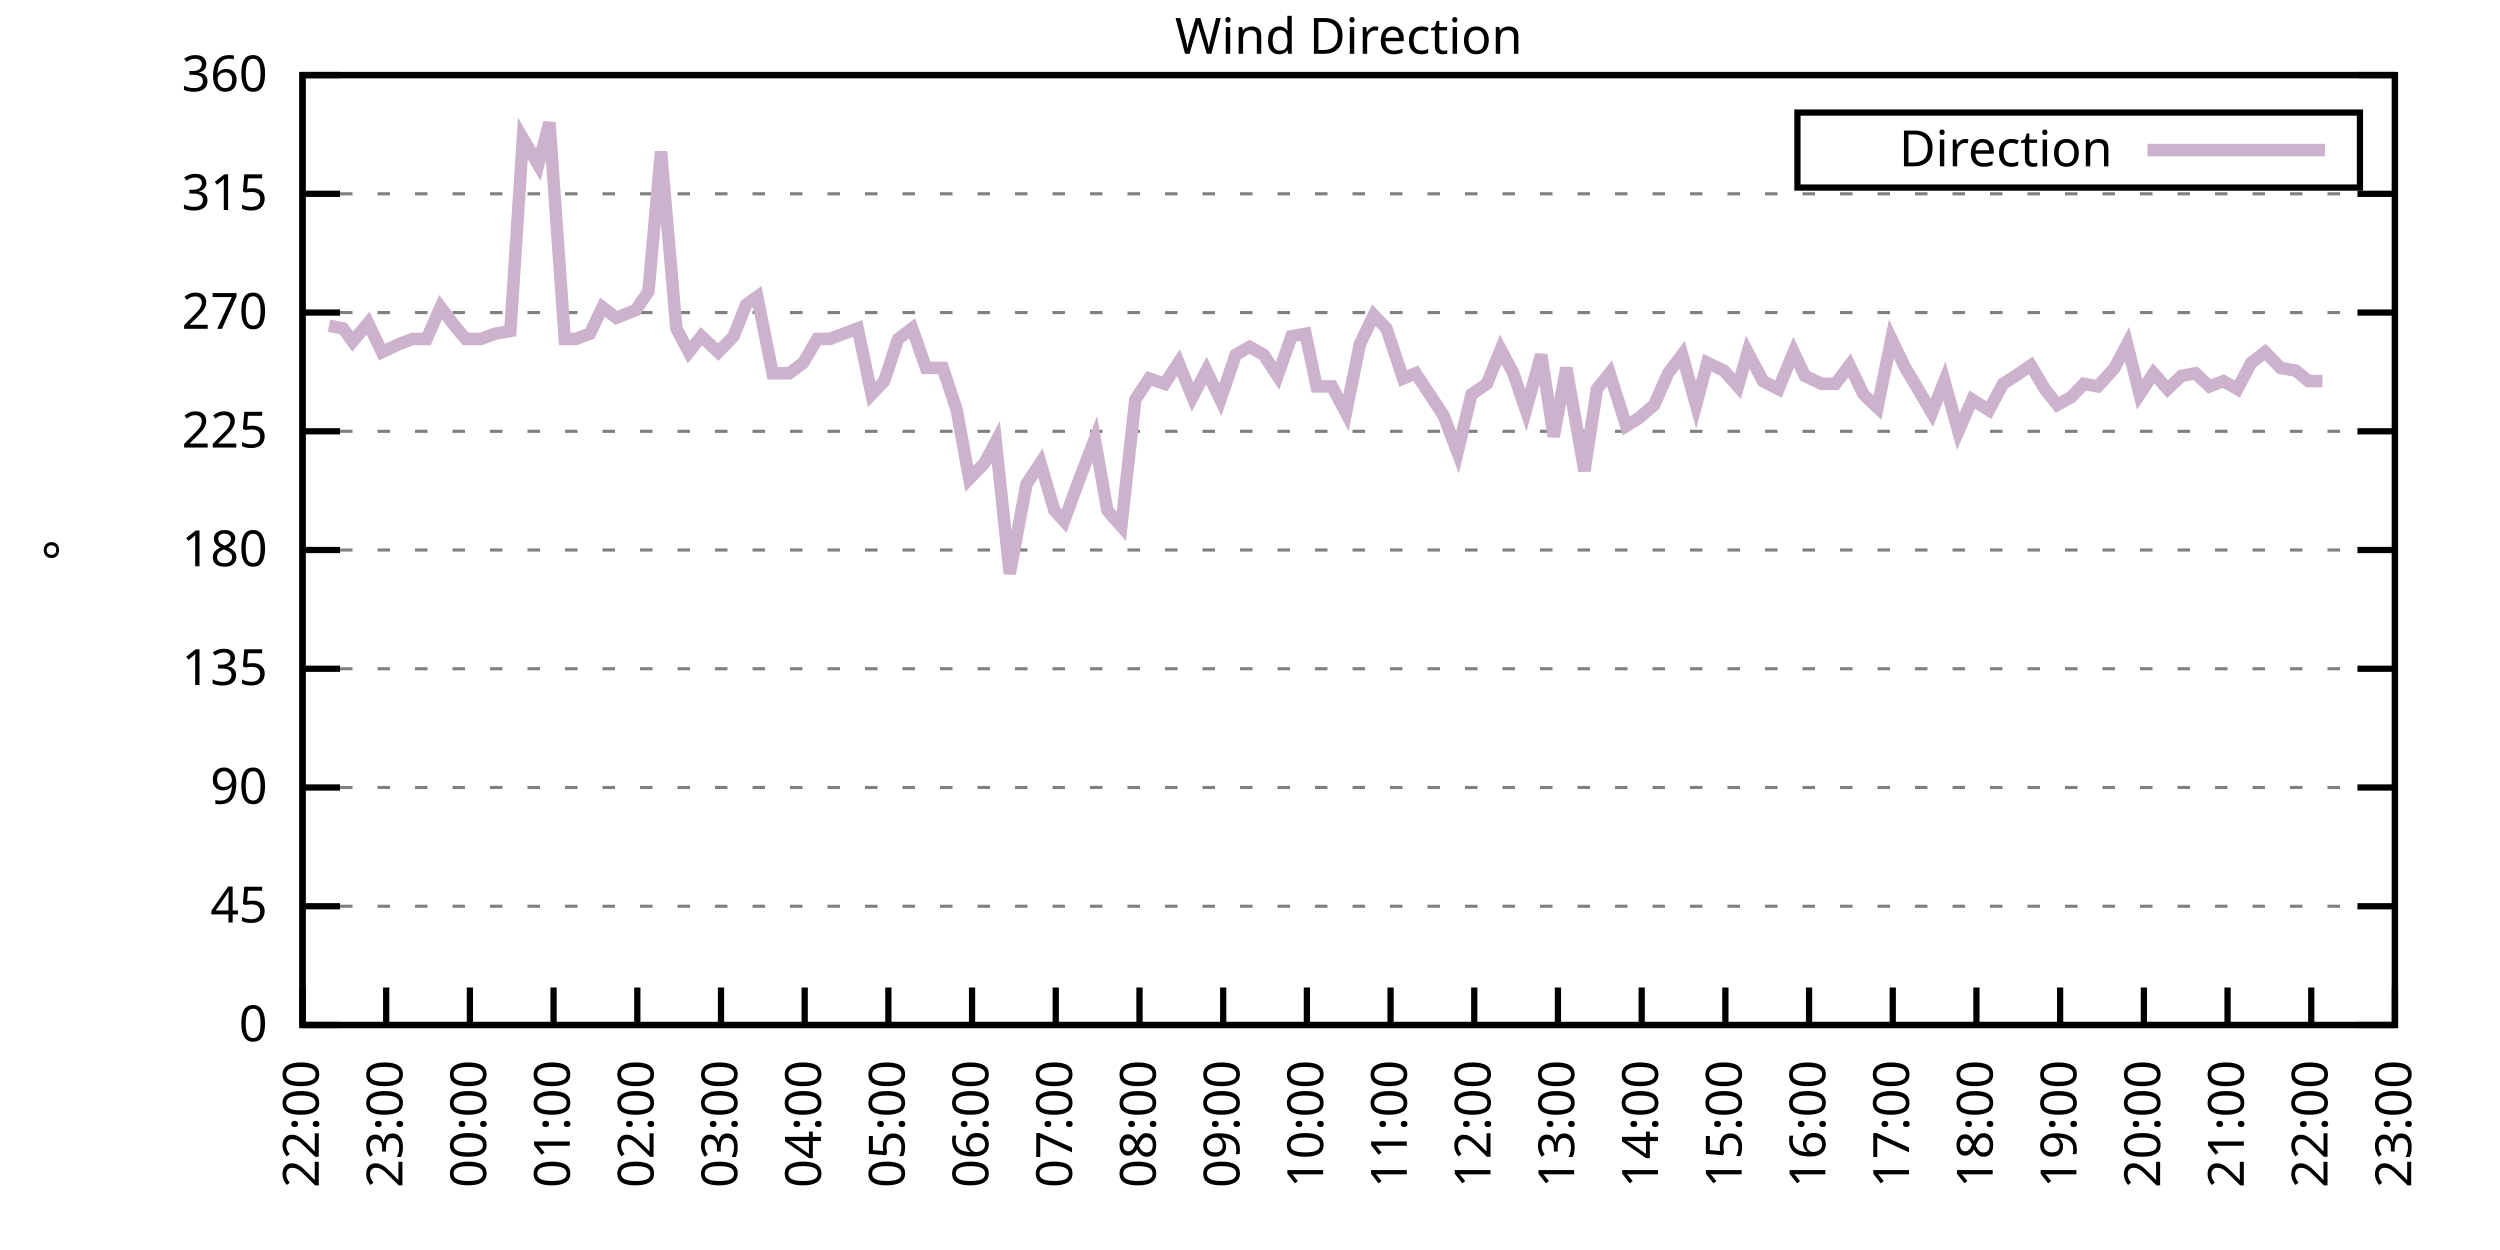
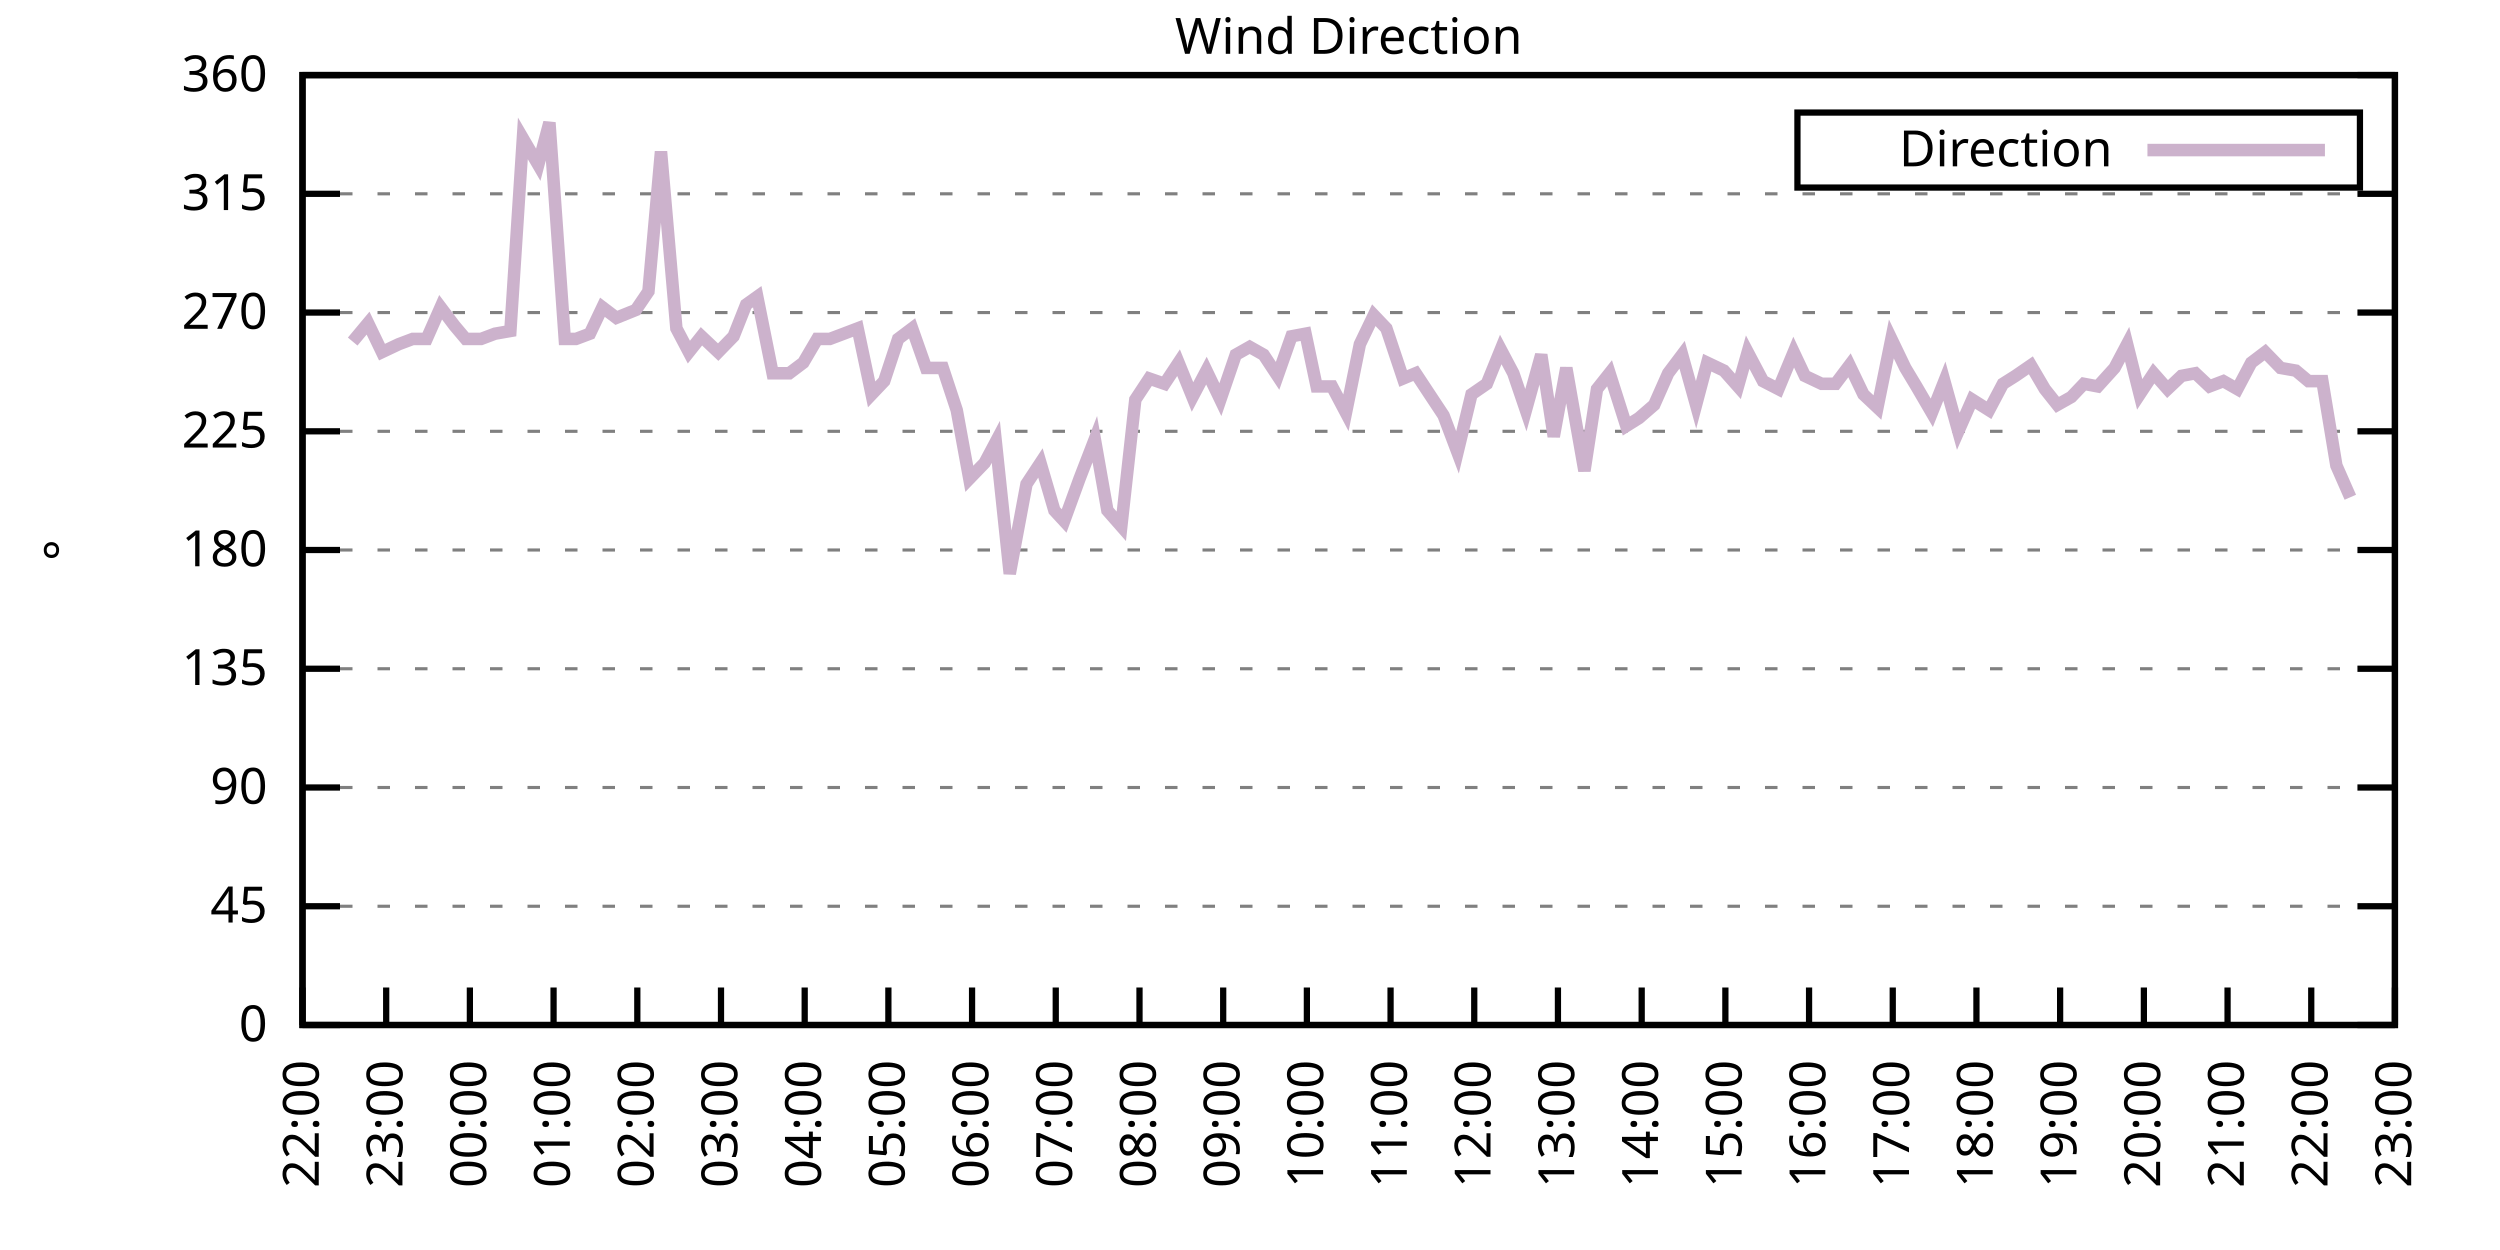
<svg xmlns="http://www.w3.org/2000/svg" xmlns:xlink="http://www.w3.org/1999/xlink" width="400" height="200" viewBox="0 0 400 200">
  <g id="gnuplot_canvas">
    <rect x="0" y="0" width="400" height="200" fill="none" />
    <defs>
      <circle id="gpDot" r="0.5" stroke-width="0.5" stroke="currentColor" />
      <path id="gpPt0" stroke-width="0.333" stroke="currentColor" d="M-1,0 h2 M0,-1 v2" />
      <path id="gpPt1" stroke-width="0.333" stroke="currentColor" d="M-1,-1 L1,1 M1,-1 L-1,1" />
      <path id="gpPt2" stroke-width="0.333" stroke="currentColor" d="M-1,0 L1,0 M0,-1 L0,1 M-1,-1 L1,1 M-1,1 L1,-1" />
      <rect id="gpPt3" stroke-width="0.333" stroke="currentColor" x="-1" y="-1" width="2" height="2" />
      <rect id="gpPt4" stroke-width="0.333" stroke="currentColor" fill="currentColor" x="-1" y="-1" width="2" height="2" />
      <circle id="gpPt5" stroke-width="0.333" stroke="currentColor" cx="0" cy="0" r="1" />
      <use xlink:href="#gpPt5" id="gpPt6" fill="currentColor" stroke="none" />
      <path id="gpPt7" stroke-width="0.333" stroke="currentColor" d="M0,-1.33 L-1.33,0.67 L1.33,0.67 z" />
      <use xlink:href="#gpPt7" id="gpPt8" fill="currentColor" stroke="none" />
      <use xlink:href="#gpPt7" id="gpPt9" stroke="currentColor" transform="rotate(180)" />
      <use xlink:href="#gpPt9" id="gpPt10" fill="currentColor" stroke="none" />
      <use xlink:href="#gpPt3" id="gpPt11" stroke="currentColor" transform="rotate(45)" />
      <use xlink:href="#gpPt11" id="gpPt12" fill="currentColor" stroke="none" />
      <path id="gpPt13" stroke-width="0.333" stroke="currentColor" d="M0,1.330 L1.265,0.411 L0.782,-1.067 L-0.782,-1.076 L-1.265,0.411 z" />
      <use xlink:href="#gpPt13" id="gpPt14" fill="currentColor" stroke="none" />
      <filter id="textbox" filterUnits="objectBoundingBox" x="0" y="0" height="1" width="1">
        <feFlood flood-color="white" flood-opacity="1" result="bgnd" />
        <feComposite in="SourceGraphic" in2="bgnd" operator="atop" />
      </filter>
      <filter id="greybox" filterUnits="objectBoundingBox" x="0" y="0" height="1" width="1">
        <feFlood flood-color="lightgrey" flood-opacity="1" result="grey" />
        <feComposite in="SourceGraphic" in2="grey" operator="atop" />
      </filter>
    </defs>
    <g fill="none" color="white" stroke="currentColor" stroke-width="1.00" stroke-linecap="butt" stroke-linejoin="miter">
</g>
    <g fill="none" color="black" stroke="currentColor" stroke-width="1.00" stroke-linecap="butt" stroke-linejoin="miter">
      <g stroke="none" shape-rendering="crispEdges">
        <polygon fill="rgb(255, 255, 255)" points="48.40,164.00 383.18,164.00 383.18,12.02 48.40,12.02 " />
      </g>
    </g>
    <g fill="none" color="black" stroke="currentColor" stroke-width="1.00" stroke-linecap="butt" stroke-linejoin="miter">
</g>
    <g fill="none" color="black" stroke="black" stroke-width="0.50" stroke-linecap="butt" stroke-linejoin="miter">
</g>
    <g fill="none" color="gray" stroke="currentColor" stroke-width="0.50" stroke-linecap="butt" stroke-linejoin="miter">
      <path stroke="gray" stroke-dasharray="2,4" class="gridline" d="M48.40,164.00 L383.19,164.00  " />
    </g>
    <g fill="none" color="gray" stroke="gray" stroke-width="1.00" stroke-linecap="butt" stroke-linejoin="miter">
</g>
    <g fill="none" color="black" stroke="currentColor" stroke-width="1.00" stroke-linecap="butt" stroke-linejoin="miter">
      <path stroke="black" d="M48.40,164.00 L54.40,164.00 M383.19,164.00 L377.19,164.00  " />
      <g transform="translate(42.80,166.60)" stroke="none" fill="black" font-family="Sans" font-size="8.00" text-anchor="end">
        <text>
          <tspan font-family="Sans"> 0</tspan>
        </text>
      </g>
    </g>
    <g fill="none" color="black" stroke="currentColor" stroke-width="1.00" stroke-linecap="butt" stroke-linejoin="miter">
</g>
    <g fill="none" color="black" stroke="black" stroke-width="0.50" stroke-linecap="butt" stroke-linejoin="miter">
</g>
    <g fill="none" color="gray" stroke="currentColor" stroke-width="0.50" stroke-linecap="butt" stroke-linejoin="miter">
      <path stroke="gray" stroke-dasharray="2,4" class="gridline" d="M48.40,145.00 L383.19,145.00  " />
    </g>
    <g fill="none" color="gray" stroke="gray" stroke-width="1.00" stroke-linecap="butt" stroke-linejoin="miter">
</g>
    <g fill="none" color="black" stroke="currentColor" stroke-width="1.00" stroke-linecap="butt" stroke-linejoin="miter">
      <path stroke="black" d="M48.40,145.00 L54.40,145.00 M383.19,145.00 L377.19,145.00  " />
      <g transform="translate(42.80,147.60)" stroke="none" fill="black" font-family="Sans" font-size="8.00" text-anchor="end">
        <text>
          <tspan font-family="Sans"> 45</tspan>
        </text>
      </g>
    </g>
    <g fill="none" color="black" stroke="currentColor" stroke-width="1.00" stroke-linecap="butt" stroke-linejoin="miter">
</g>
    <g fill="none" color="black" stroke="black" stroke-width="0.50" stroke-linecap="butt" stroke-linejoin="miter">
</g>
    <g fill="none" color="gray" stroke="currentColor" stroke-width="0.50" stroke-linecap="butt" stroke-linejoin="miter">
      <path stroke="gray" stroke-dasharray="2,4" class="gridline" d="M48.40,126.00 L383.19,126.00  " />
    </g>
    <g fill="none" color="gray" stroke="gray" stroke-width="1.00" stroke-linecap="butt" stroke-linejoin="miter">
</g>
    <g fill="none" color="black" stroke="currentColor" stroke-width="1.00" stroke-linecap="butt" stroke-linejoin="miter">
      <path stroke="black" d="M48.40,126.00 L54.40,126.00 M383.19,126.00 L377.19,126.00  " />
      <g transform="translate(42.80,128.60)" stroke="none" fill="black" font-family="Sans" font-size="8.00" text-anchor="end">
        <text>
          <tspan font-family="Sans"> 90</tspan>
        </text>
      </g>
    </g>
    <g fill="none" color="black" stroke="currentColor" stroke-width="1.00" stroke-linecap="butt" stroke-linejoin="miter">
</g>
    <g fill="none" color="black" stroke="black" stroke-width="0.50" stroke-linecap="butt" stroke-linejoin="miter">
</g>
    <g fill="none" color="gray" stroke="currentColor" stroke-width="0.50" stroke-linecap="butt" stroke-linejoin="miter">
      <path stroke="gray" stroke-dasharray="2,4" class="gridline" d="M48.40,107.00 L383.19,107.00  " />
    </g>
    <g fill="none" color="gray" stroke="gray" stroke-width="1.00" stroke-linecap="butt" stroke-linejoin="miter">
</g>
    <g fill="none" color="black" stroke="currentColor" stroke-width="1.00" stroke-linecap="butt" stroke-linejoin="miter">
      <path stroke="black" d="M48.40,107.00 L54.40,107.00 M383.19,107.00 L377.19,107.00  " />
      <g transform="translate(42.80,109.60)" stroke="none" fill="black" font-family="Sans" font-size="8.00" text-anchor="end">
        <text>
          <tspan font-family="Sans"> 135</tspan>
        </text>
      </g>
    </g>
    <g fill="none" color="black" stroke="currentColor" stroke-width="1.00" stroke-linecap="butt" stroke-linejoin="miter">
</g>
    <g fill="none" color="black" stroke="black" stroke-width="0.50" stroke-linecap="butt" stroke-linejoin="miter">
</g>
    <g fill="none" color="gray" stroke="currentColor" stroke-width="0.50" stroke-linecap="butt" stroke-linejoin="miter">
      <path stroke="gray" stroke-dasharray="2,4" class="gridline" d="M48.40,88.00 L383.19,88.00  " />
    </g>
    <g fill="none" color="gray" stroke="gray" stroke-width="1.00" stroke-linecap="butt" stroke-linejoin="miter">
</g>
    <g fill="none" color="black" stroke="currentColor" stroke-width="1.00" stroke-linecap="butt" stroke-linejoin="miter">
      <path stroke="black" d="M48.40,88.00 L54.40,88.00 M383.19,88.00 L377.19,88.00  " />
      <g transform="translate(42.80,90.60)" stroke="none" fill="black" font-family="Sans" font-size="8.00" text-anchor="end">
        <text>
          <tspan font-family="Sans"> 180</tspan>
        </text>
      </g>
    </g>
    <g fill="none" color="black" stroke="currentColor" stroke-width="1.00" stroke-linecap="butt" stroke-linejoin="miter">
</g>
    <g fill="none" color="black" stroke="black" stroke-width="0.50" stroke-linecap="butt" stroke-linejoin="miter">
</g>
    <g fill="none" color="gray" stroke="currentColor" stroke-width="0.50" stroke-linecap="butt" stroke-linejoin="miter">
      <path stroke="gray" stroke-dasharray="2,4" class="gridline" d="M48.40,69.01 L383.19,69.01  " />
    </g>
    <g fill="none" color="gray" stroke="gray" stroke-width="1.00" stroke-linecap="butt" stroke-linejoin="miter">
</g>
    <g fill="none" color="black" stroke="currentColor" stroke-width="1.00" stroke-linecap="butt" stroke-linejoin="miter">
      <path stroke="black" d="M48.40,69.01 L54.40,69.01 M383.19,69.01 L377.19,69.01  " />
      <g transform="translate(42.80,71.61)" stroke="none" fill="black" font-family="Sans" font-size="8.00" text-anchor="end">
        <text>
          <tspan font-family="Sans"> 225</tspan>
        </text>
      </g>
    </g>
    <g fill="none" color="black" stroke="currentColor" stroke-width="1.00" stroke-linecap="butt" stroke-linejoin="miter">
</g>
    <g fill="none" color="black" stroke="black" stroke-width="0.50" stroke-linecap="butt" stroke-linejoin="miter">
</g>
    <g fill="none" color="gray" stroke="currentColor" stroke-width="0.50" stroke-linecap="butt" stroke-linejoin="miter">
      <path stroke="gray" stroke-dasharray="2,4" class="gridline" d="M48.40,50.01 L383.19,50.01  " />
    </g>
    <g fill="none" color="gray" stroke="gray" stroke-width="1.00" stroke-linecap="butt" stroke-linejoin="miter">
</g>
    <g fill="none" color="black" stroke="currentColor" stroke-width="1.00" stroke-linecap="butt" stroke-linejoin="miter">
      <path stroke="black" d="M48.40,50.01 L54.40,50.01 M383.19,50.01 L377.19,50.01  " />
      <g transform="translate(42.80,52.61)" stroke="none" fill="black" font-family="Sans" font-size="8.00" text-anchor="end">
        <text>
          <tspan font-family="Sans"> 270</tspan>
        </text>
      </g>
    </g>
    <g fill="none" color="black" stroke="currentColor" stroke-width="1.00" stroke-linecap="butt" stroke-linejoin="miter">
</g>
    <g fill="none" color="black" stroke="black" stroke-width="0.50" stroke-linecap="butt" stroke-linejoin="miter">
</g>
    <g fill="none" color="gray" stroke="currentColor" stroke-width="0.50" stroke-linecap="butt" stroke-linejoin="miter">
      <path stroke="gray" stroke-dasharray="2,4" class="gridline" d="M48.40,31.01 L383.19,31.01  " />
    </g>
    <g fill="none" color="gray" stroke="gray" stroke-width="1.00" stroke-linecap="butt" stroke-linejoin="miter">
</g>
    <g fill="none" color="black" stroke="currentColor" stroke-width="1.00" stroke-linecap="butt" stroke-linejoin="miter">
      <path stroke="black" d="M48.40,31.01 L54.40,31.01 M383.19,31.01 L377.19,31.01  " />
      <g transform="translate(42.80,33.61)" stroke="none" fill="black" font-family="Sans" font-size="8.00" text-anchor="end">
        <text>
          <tspan font-family="Sans"> 315</tspan>
        </text>
      </g>
    </g>
    <g fill="none" color="black" stroke="currentColor" stroke-width="1.00" stroke-linecap="butt" stroke-linejoin="miter">
</g>
    <g fill="none" color="black" stroke="black" stroke-width="0.50" stroke-linecap="butt" stroke-linejoin="miter">
</g>
    <g fill="none" color="gray" stroke="currentColor" stroke-width="0.50" stroke-linecap="butt" stroke-linejoin="miter">
      <path stroke="gray" stroke-dasharray="2,4" class="gridline" d="M48.40,12.01 L383.19,12.01  " />
    </g>
    <g fill="none" color="gray" stroke="gray" stroke-width="1.00" stroke-linecap="butt" stroke-linejoin="miter">
</g>
    <g fill="none" color="black" stroke="currentColor" stroke-width="1.00" stroke-linecap="butt" stroke-linejoin="miter">
      <path stroke="black" d="M48.40,12.01 L54.40,12.01 M383.19,12.01 L377.19,12.01  " />
      <g transform="translate(42.80,14.61)" stroke="none" fill="black" font-family="Sans" font-size="8.00" text-anchor="end">
        <text>
          <tspan font-family="Sans"> 360</tspan>
        </text>
      </g>
    </g>
    <g fill="none" color="black" stroke="currentColor" stroke-width="1.00" stroke-linecap="butt" stroke-linejoin="miter">
      <path stroke="black" d="M48.40,164.00 L48.40,158.00  " />
      <g transform="translate(51.00,169.60) rotate(270.00)" stroke="none" fill="black" font-family="Sans" font-size="8.00" text-anchor="end">
        <text>
          <tspan font-family="Sans">22:00</tspan>
        </text>
      </g>
    </g>
    <g fill="none" color="black" stroke="currentColor" stroke-width="1.00" stroke-linecap="butt" stroke-linejoin="miter">
      <path stroke="black" d="M61.79,164.00 L61.79,158.00  " />
      <g transform="translate(64.39,169.60) rotate(270.00)" stroke="none" fill="black" font-family="Sans" font-size="8.00" text-anchor="end">
        <text>
          <tspan font-family="Sans">23:00</tspan>
        </text>
      </g>
    </g>
    <g fill="none" color="black" stroke="currentColor" stroke-width="1.00" stroke-linecap="butt" stroke-linejoin="miter">
      <path stroke="black" d="M75.18,164.00 L75.18,158.00  " />
      <g transform="translate(77.78,169.60) rotate(270.00)" stroke="none" fill="black" font-family="Sans" font-size="8.00" text-anchor="end">
        <text>
          <tspan font-family="Sans">00:00</tspan>
        </text>
      </g>
    </g>
    <g fill="none" color="black" stroke="currentColor" stroke-width="1.00" stroke-linecap="butt" stroke-linejoin="miter">
      <path stroke="black" d="M88.57,164.00 L88.57,158.00  " />
      <g transform="translate(91.17,169.60) rotate(270.00)" stroke="none" fill="black" font-family="Sans" font-size="8.00" text-anchor="end">
        <text>
          <tspan font-family="Sans">01:00</tspan>
        </text>
      </g>
    </g>
    <g fill="none" color="black" stroke="currentColor" stroke-width="1.00" stroke-linecap="butt" stroke-linejoin="miter">
      <path stroke="black" d="M101.97,164.00 L101.97,158.00  " />
      <g transform="translate(104.57,169.60) rotate(270.00)" stroke="none" fill="black" font-family="Sans" font-size="8.00" text-anchor="end">
        <text>
          <tspan font-family="Sans">02:00</tspan>
        </text>
      </g>
    </g>
    <g fill="none" color="black" stroke="currentColor" stroke-width="1.00" stroke-linecap="butt" stroke-linejoin="miter">
      <path stroke="black" d="M115.36,164.00 L115.36,158.00  " />
      <g transform="translate(117.96,169.60) rotate(270.00)" stroke="none" fill="black" font-family="Sans" font-size="8.00" text-anchor="end">
        <text>
          <tspan font-family="Sans">03:00</tspan>
        </text>
      </g>
    </g>
    <g fill="none" color="black" stroke="currentColor" stroke-width="1.00" stroke-linecap="butt" stroke-linejoin="miter">
      <path stroke="black" d="M128.75,164.00 L128.75,158.00  " />
      <g transform="translate(131.35,169.60) rotate(270.00)" stroke="none" fill="black" font-family="Sans" font-size="8.00" text-anchor="end">
        <text>
          <tspan font-family="Sans">04:00</tspan>
        </text>
      </g>
    </g>
    <g fill="none" color="black" stroke="currentColor" stroke-width="1.00" stroke-linecap="butt" stroke-linejoin="miter">
      <path stroke="black" d="M142.14,164.00 L142.14,158.00  " />
      <g transform="translate(144.74,169.60) rotate(270.00)" stroke="none" fill="black" font-family="Sans" font-size="8.00" text-anchor="end">
        <text>
          <tspan font-family="Sans">05:00</tspan>
        </text>
      </g>
    </g>
    <g fill="none" color="black" stroke="currentColor" stroke-width="1.00" stroke-linecap="butt" stroke-linejoin="miter">
      <path stroke="black" d="M155.53,164.00 L155.53,158.00  " />
      <g transform="translate(158.13,169.60) rotate(270.00)" stroke="none" fill="black" font-family="Sans" font-size="8.00" text-anchor="end">
        <text>
          <tspan font-family="Sans">06:00</tspan>
        </text>
      </g>
    </g>
    <g fill="none" color="black" stroke="currentColor" stroke-width="1.00" stroke-linecap="butt" stroke-linejoin="miter">
      <path stroke="black" d="M168.92,164.00 L168.92,158.00  " />
      <g transform="translate(171.52,169.60) rotate(270.00)" stroke="none" fill="black" font-family="Sans" font-size="8.00" text-anchor="end">
        <text>
          <tspan font-family="Sans">07:00</tspan>
        </text>
      </g>
    </g>
    <g fill="none" color="black" stroke="currentColor" stroke-width="1.00" stroke-linecap="butt" stroke-linejoin="miter">
      <path stroke="black" d="M182.32,164.00 L182.32,158.00  " />
      <g transform="translate(184.92,169.60) rotate(270.00)" stroke="none" fill="black" font-family="Sans" font-size="8.00" text-anchor="end">
        <text>
          <tspan font-family="Sans">08:00</tspan>
        </text>
      </g>
    </g>
    <g fill="none" color="black" stroke="currentColor" stroke-width="1.00" stroke-linecap="butt" stroke-linejoin="miter">
      <path stroke="black" d="M195.71,164.00 L195.71,158.00  " />
      <g transform="translate(198.31,169.60) rotate(270.00)" stroke="none" fill="black" font-family="Sans" font-size="8.00" text-anchor="end">
        <text>
          <tspan font-family="Sans">09:00</tspan>
        </text>
      </g>
    </g>
    <g fill="none" color="black" stroke="currentColor" stroke-width="1.00" stroke-linecap="butt" stroke-linejoin="miter">
      <path stroke="black" d="M209.10,164.00 L209.10,158.00  " />
      <g transform="translate(211.70,169.60) rotate(270.00)" stroke="none" fill="black" font-family="Sans" font-size="8.00" text-anchor="end">
        <text>
          <tspan font-family="Sans">10:00</tspan>
        </text>
      </g>
    </g>
    <g fill="none" color="black" stroke="currentColor" stroke-width="1.00" stroke-linecap="butt" stroke-linejoin="miter">
      <path stroke="black" d="M222.49,164.00 L222.49,158.00  " />
      <g transform="translate(225.09,169.60) rotate(270.00)" stroke="none" fill="black" font-family="Sans" font-size="8.00" text-anchor="end">
        <text>
          <tspan font-family="Sans">11:00</tspan>
        </text>
      </g>
    </g>
    <g fill="none" color="black" stroke="currentColor" stroke-width="1.00" stroke-linecap="butt" stroke-linejoin="miter">
      <path stroke="black" d="M235.88,164.00 L235.88,158.00  " />
      <g transform="translate(238.48,169.60) rotate(270.00)" stroke="none" fill="black" font-family="Sans" font-size="8.00" text-anchor="end">
        <text>
          <tspan font-family="Sans">12:00</tspan>
        </text>
      </g>
    </g>
    <g fill="none" color="black" stroke="currentColor" stroke-width="1.00" stroke-linecap="butt" stroke-linejoin="miter">
      <path stroke="black" d="M249.27,164.00 L249.27,158.00  " />
      <g transform="translate(251.87,169.60) rotate(270.00)" stroke="none" fill="black" font-family="Sans" font-size="8.00" text-anchor="end">
        <text>
          <tspan font-family="Sans">13:00</tspan>
        </text>
      </g>
    </g>
    <g fill="none" color="black" stroke="currentColor" stroke-width="1.00" stroke-linecap="butt" stroke-linejoin="miter">
      <path stroke="black" d="M262.67,164.00 L262.67,158.00  " />
      <g transform="translate(265.27,169.60) rotate(270.00)" stroke="none" fill="black" font-family="Sans" font-size="8.00" text-anchor="end">
        <text>
          <tspan font-family="Sans">14:00</tspan>
        </text>
      </g>
    </g>
    <g fill="none" color="black" stroke="currentColor" stroke-width="1.00" stroke-linecap="butt" stroke-linejoin="miter">
      <path stroke="black" d="M276.06,164.00 L276.06,158.00  " />
      <g transform="translate(278.66,169.60) rotate(270.00)" stroke="none" fill="black" font-family="Sans" font-size="8.00" text-anchor="end">
        <text>
          <tspan font-family="Sans">15:00</tspan>
        </text>
      </g>
    </g>
    <g fill="none" color="black" stroke="currentColor" stroke-width="1.00" stroke-linecap="butt" stroke-linejoin="miter">
      <path stroke="black" d="M289.45,164.00 L289.45,158.00  " />
      <g transform="translate(292.05,169.60) rotate(270.00)" stroke="none" fill="black" font-family="Sans" font-size="8.00" text-anchor="end">
        <text>
          <tspan font-family="Sans">16:00</tspan>
        </text>
      </g>
    </g>
    <g fill="none" color="black" stroke="currentColor" stroke-width="1.00" stroke-linecap="butt" stroke-linejoin="miter">
      <path stroke="black" d="M302.84,164.00 L302.84,158.00  " />
      <g transform="translate(305.44,169.60) rotate(270.00)" stroke="none" fill="black" font-family="Sans" font-size="8.00" text-anchor="end">
        <text>
          <tspan font-family="Sans">17:00</tspan>
        </text>
      </g>
    </g>
    <g fill="none" color="black" stroke="currentColor" stroke-width="1.00" stroke-linecap="butt" stroke-linejoin="miter">
      <path stroke="black" d="M316.23,164.00 L316.23,158.00  " />
      <g transform="translate(318.83,169.60) rotate(270.00)" stroke="none" fill="black" font-family="Sans" font-size="8.00" text-anchor="end">
        <text>
          <tspan font-family="Sans">18:00</tspan>
        </text>
      </g>
    </g>
    <g fill="none" color="black" stroke="currentColor" stroke-width="1.00" stroke-linecap="butt" stroke-linejoin="miter">
      <path stroke="black" d="M329.62,164.00 L329.62,158.00  " />
      <g transform="translate(332.22,169.60) rotate(270.00)" stroke="none" fill="black" font-family="Sans" font-size="8.00" text-anchor="end">
        <text>
          <tspan font-family="Sans">19:00</tspan>
        </text>
      </g>
    </g>
    <g fill="none" color="black" stroke="currentColor" stroke-width="1.00" stroke-linecap="butt" stroke-linejoin="miter">
      <path stroke="black" d="M343.02,164.00 L343.02,158.00  " />
      <g transform="translate(345.62,169.60) rotate(270.00)" stroke="none" fill="black" font-family="Sans" font-size="8.00" text-anchor="end">
        <text>
          <tspan font-family="Sans">20:00</tspan>
        </text>
      </g>
    </g>
    <g fill="none" color="black" stroke="currentColor" stroke-width="1.00" stroke-linecap="butt" stroke-linejoin="miter">
      <path stroke="black" d="M356.41,164.00 L356.41,158.00  " />
      <g transform="translate(359.01,169.60) rotate(270.00)" stroke="none" fill="black" font-family="Sans" font-size="8.00" text-anchor="end">
        <text>
          <tspan font-family="Sans">21:00</tspan>
        </text>
      </g>
    </g>
    <g fill="none" color="black" stroke="currentColor" stroke-width="1.00" stroke-linecap="butt" stroke-linejoin="miter">
      <path stroke="black" d="M369.80,164.00 L369.80,158.00  " />
      <g transform="translate(372.40,169.60) rotate(270.00)" stroke="none" fill="black" font-family="Sans" font-size="8.00" text-anchor="end">
        <text>
          <tspan font-family="Sans">22:00</tspan>
        </text>
      </g>
    </g>
    <g fill="none" color="black" stroke="currentColor" stroke-width="1.00" stroke-linecap="butt" stroke-linejoin="miter">
      <path stroke="black" d="M383.19,164.00 L383.19,158.00  " />
      <g transform="translate(385.79,169.60) rotate(270.00)" stroke="none" fill="black" font-family="Sans" font-size="8.00" text-anchor="end">
        <text>
          <tspan font-family="Sans">23:00</tspan>
        </text>
      </g>
    </g>
    <g fill="none" color="black" stroke="currentColor" stroke-width="1.00" stroke-linecap="butt" stroke-linejoin="miter">
</g>
    <g fill="none" color="black" stroke="currentColor" stroke-width="1.00" stroke-linecap="butt" stroke-linejoin="miter">
      <path stroke="black" d="M48.40,12.01 L48.40,164.00 L383.19,164.00 L383.19,12.01 L48.40,12.01 Z  " />
    </g>
    <g fill="none" color="black" stroke="currentColor" stroke-width="1.00" stroke-linecap="butt" stroke-linejoin="miter">
</g>
    <g fill="none" color="black" stroke="currentColor" stroke-width="1.00" stroke-linecap="butt" stroke-linejoin="miter">
      <path stroke="black" d="M287.59,30.01 L287.59,18.01 L377.59,18.01 L377.59,30.01 L287.59,30.01 Z  " />
    </g>
    <g id="Wind_direction_plot_1">
      <g fill="none" color="white" stroke="black" stroke-width="2.00" stroke-linecap="butt" stroke-linejoin="miter">
</g>
      <g fill="none" color="black" stroke="currentColor" stroke-width="2.00" stroke-linecap="butt" stroke-linejoin="miter">
        <g transform="translate(337.99,26.61)" stroke="none" fill="black" font-family="Sans" font-size="8.00" text-anchor="end">
          <text>
            <tspan font-family="Sans">Direction</tspan>
          </text>
        </g>
      </g>
      <g fill="none" color="black" stroke="currentColor" stroke-width="2.00" stroke-linecap="butt" stroke-linejoin="miter">
-         <path stroke="rgb(204, 178, 204)" d="M343.59,24.01 L371.99,24.01 M52.64,52.12 L54.87,52.54 L56.43,54.65 L58.89,51.70 L61.12,56.34 L63.80,55.07   L66.03,54.23 L68.26,54.23 L70.50,49.16 L72.73,52.12 L74.51,54.23 L76.97,54.23 L79.20,53.39 L81.66,52.96   L83.66,22.14 L86.12,26.36 L87.91,19.61 L90.36,54.23 L92.15,54.23 L94.38,53.39 L96.39,49.16 L98.62,50.85   L101.74,49.59 L103.75,46.63 L105.76,24.25 L108.22,52.54 L110.22,56.34 L112.23,53.81 L114.91,56.34 L117.37,53.81   L119.38,48.74 L121.16,47.47 L123.62,59.72 L126.29,59.72 L128.53,58.03 L130.76,54.23 L132.77,54.23 L135.00,53.39   L137.23,52.54 L139.46,63.10 L141.47,60.98 L143.70,54.23 L145.94,52.54 L148.17,58.87 L150.85,58.87 L153.08,65.63   L155.09,76.61 L157.54,74.07 L159.33,70.70 L161.56,91.80 L164.24,77.45 L166.47,74.07 L168.70,81.67 L170.26,83.36   L172.72,76.61 L175.17,70.27 L177.18,81.67 L179.41,84.21 L181.65,63.94 L183.88,60.56 L186.33,61.41 L188.57,58.03   L190.80,63.52 L193.03,59.30 L195.26,63.94 L197.72,56.76 L199.95,55.50 L202.18,56.76 L204.41,60.14 L206.64,53.81   L208.88,53.39 L210.66,61.83 L213.12,61.83 L215.35,66.05 L217.58,55.07 L219.81,50.43 L221.82,52.54 L224.50,60.56   L226.51,59.72 L228.74,63.10 L230.97,66.47 L233.20,72.38 L235.44,63.10 L237.89,61.41 L240.12,55.92 L242.13,59.72   L244.14,65.63 L246.60,56.76 L248.60,69.85 L250.61,58.87 L253.51,75.34 L255.52,62.25 L257.53,59.72 L260.21,68.16   L262.22,66.90 L264.67,64.78 L266.91,59.72 L269.14,56.76 L271.37,64.78 L273.16,58.03 L275.83,59.30 L278.07,61.83   L279.63,56.34 L282.08,60.98 L284.54,62.25 L286.99,56.34 L288.78,60.14 L291.46,61.41 L293.69,61.41 L295.92,58.45   L298.15,63.10 L300.39,65.21 L302.62,54.23 L304.85,58.87 L306.63,61.83 L309.09,66.05 L311.10,60.98 L313.33,69.01   L315.56,63.94 L318.24,65.63 L320.47,61.41 L322.48,60.14 L324.94,58.45 L327.17,62.25 L329.18,64.78 L331.41,63.52   L333.42,61.41 L335.65,61.83 L338.33,58.87 L340.34,55.07 L342.35,63.10 L344.58,59.72 L346.81,62.25 L349.04,60.14   L351.27,59.72 L353.51,61.83 L355.74,60.98 L357.97,62.25 L360.20,58.03 L362.43,56.34 L364.89,58.87 L367.34,59.30   L369.35,60.98 L371.58,60.98  " />
+         <path stroke="rgb(204, 178, 204)" d="M343.59,24.01 L371.99,24.01 M56.43,54.65 L58.89,51.70 L61.12,56.34 L63.80,55.07 L66.03,54.23 L68.26,54.23   L70.50,49.16 L72.73,52.12 L74.51,54.23 L76.97,54.23 L79.20,53.39 L81.66,52.96 L83.66,22.14 L86.12,26.36   L87.91,19.61 L90.36,54.23 L92.15,54.23 L94.38,53.39 L96.39,49.16 L98.62,50.85 L101.74,49.59 L103.75,46.63   L105.76,24.25 L108.22,52.54 L110.22,56.34 L112.23,53.81 L114.91,56.34 L117.37,53.81 L119.38,48.74 L121.16,47.47   L123.62,59.72 L126.29,59.72 L128.53,58.03 L130.76,54.23 L132.77,54.23 L135.00,53.39 L137.23,52.54 L139.46,63.10   L141.47,60.98 L143.70,54.23 L145.94,52.54 L148.17,58.87 L150.85,58.87 L153.08,65.63 L155.09,76.61 L157.54,74.07   L159.33,70.70 L161.56,91.80 L164.24,77.45 L166.47,74.07 L168.70,81.67 L170.26,83.36 L172.72,76.61 L175.17,70.27   L177.18,81.67 L179.41,84.21 L181.65,63.94 L183.88,60.56 L186.33,61.41 L188.57,58.03 L190.80,63.52 L193.03,59.30   L195.26,63.94 L197.72,56.76 L199.95,55.50 L202.18,56.76 L204.41,60.14 L206.64,53.81 L208.88,53.39 L210.66,61.83   L213.12,61.83 L215.35,66.05 L217.58,55.07 L219.81,50.43 L221.82,52.54 L224.50,60.56 L226.51,59.72 L228.74,63.10   L230.97,66.47 L233.20,72.38 L235.44,63.10 L237.89,61.41 L240.12,55.92 L242.13,59.72 L244.14,65.63 L246.60,56.76   L248.60,69.85 L250.61,58.87 L253.51,75.34 L255.52,62.25 L257.53,59.72 L260.21,68.16 L262.22,66.90 L264.67,64.78   L266.91,59.72 L269.14,56.76 L271.37,64.78 L273.16,58.03 L275.83,59.30 L278.07,61.83 L279.63,56.34 L282.08,60.98   L284.54,62.25 L286.99,56.34 L288.78,60.14 L291.46,61.41 L293.69,61.41 L295.92,58.45 L298.15,63.10 L300.39,65.21   L302.62,54.23 L304.85,58.87 L306.63,61.83 L309.09,66.05 L311.10,60.98 L313.33,69.01 L315.56,63.94 L318.24,65.63   L320.47,61.41 L322.48,60.14 L324.94,58.45 L327.17,62.25 L329.18,64.78 L331.41,63.52 L333.42,61.41 L335.65,61.83   L338.33,58.87 L340.34,55.07 L342.35,63.10 L344.58,59.72 L346.81,62.25 L349.04,60.14 L351.27,59.72 L353.51,61.83   L355.74,60.98 L357.97,62.25 L360.20,58.03 L362.43,56.34 L364.89,58.87 L367.34,59.30 L369.35,60.98 L371.58,60.98   L373.82,74.49 L376.05,79.56  " />
      </g>
    </g>
    <g fill="none" color="black" stroke="currentColor" stroke-width="2.00" stroke-linecap="butt" stroke-linejoin="miter">
</g>
    <g fill="none" color="black" stroke="black" stroke-width="1.00" stroke-linecap="butt" stroke-linejoin="miter">
</g>
    <g fill="none" color="black" stroke="currentColor" stroke-width="1.00" stroke-linecap="butt" stroke-linejoin="miter">
      <path stroke="black" d="M48.40,12.01 L48.40,164.00 L383.19,164.00 L383.19,12.01 L48.40,12.01 Z  " />
      <g transform="translate(12.80,88.01) rotate(270.00)" stroke="none" fill="black" font-family="Sans" font-size="8.00" text-anchor="middle">
        <text>
          <tspan font-family="Sans">°</tspan>
        </text>
      </g>
    </g>
    <g fill="none" color="black" stroke="currentColor" stroke-width="1.00" stroke-linecap="butt" stroke-linejoin="miter">
</g>
    <g fill="none" color="black" stroke="currentColor" stroke-width="1.00" stroke-linecap="butt" stroke-linejoin="miter">
      <g transform="translate(215.79,8.61)" stroke="none" fill="black" font-family="Sans" font-size="8.00" text-anchor="middle">
        <text>
          <tspan font-family="Sans">Wind Direction</tspan>
        </text>
      </g>
    </g>
    <g fill="none" color="black" stroke="currentColor" stroke-width="1.00" stroke-linecap="butt" stroke-linejoin="miter">
</g>
  </g>
</svg>
